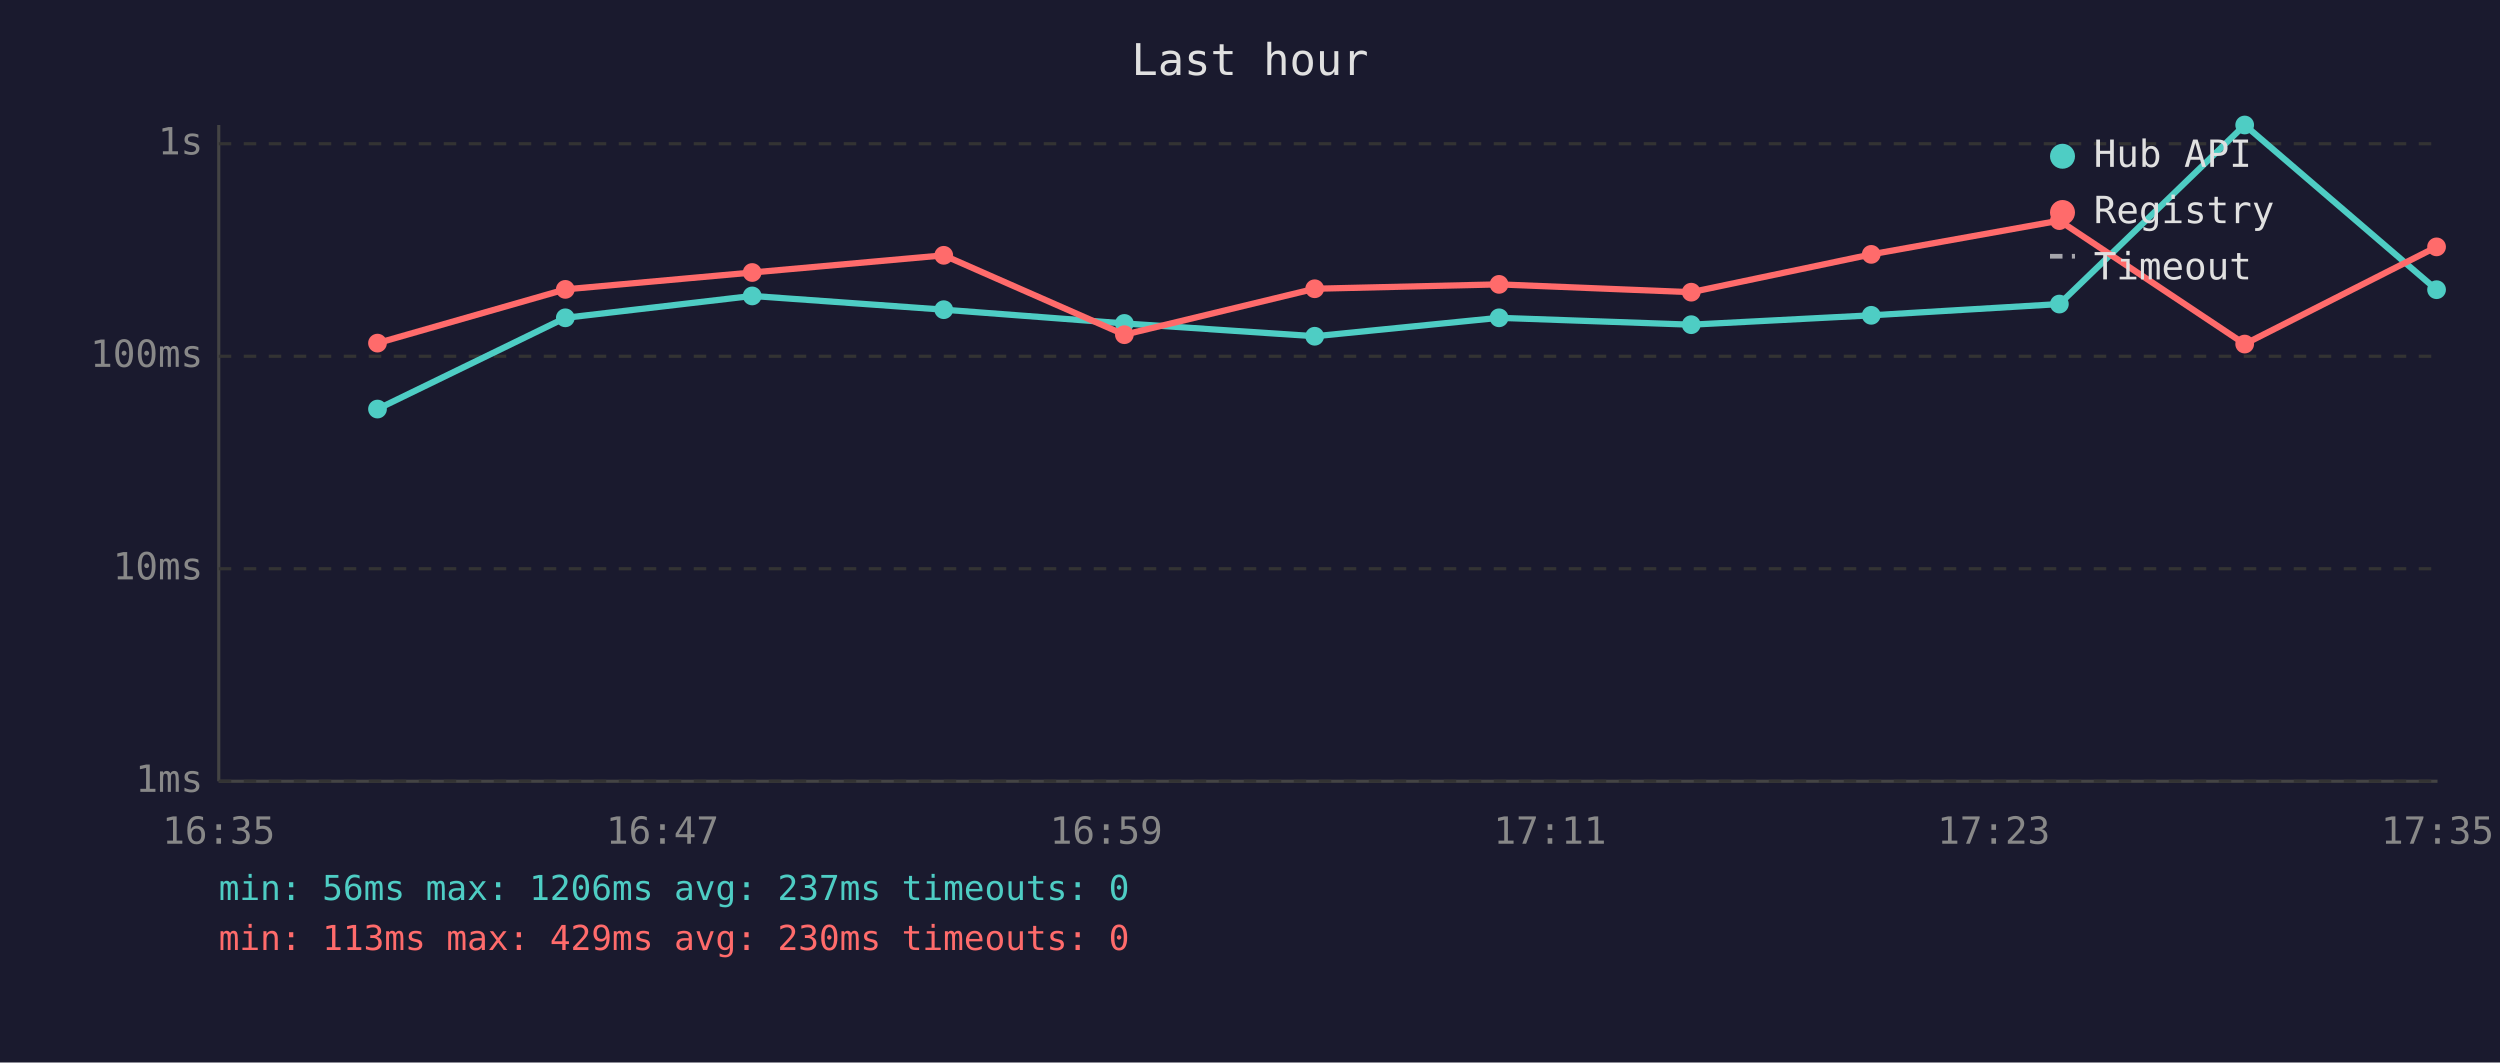
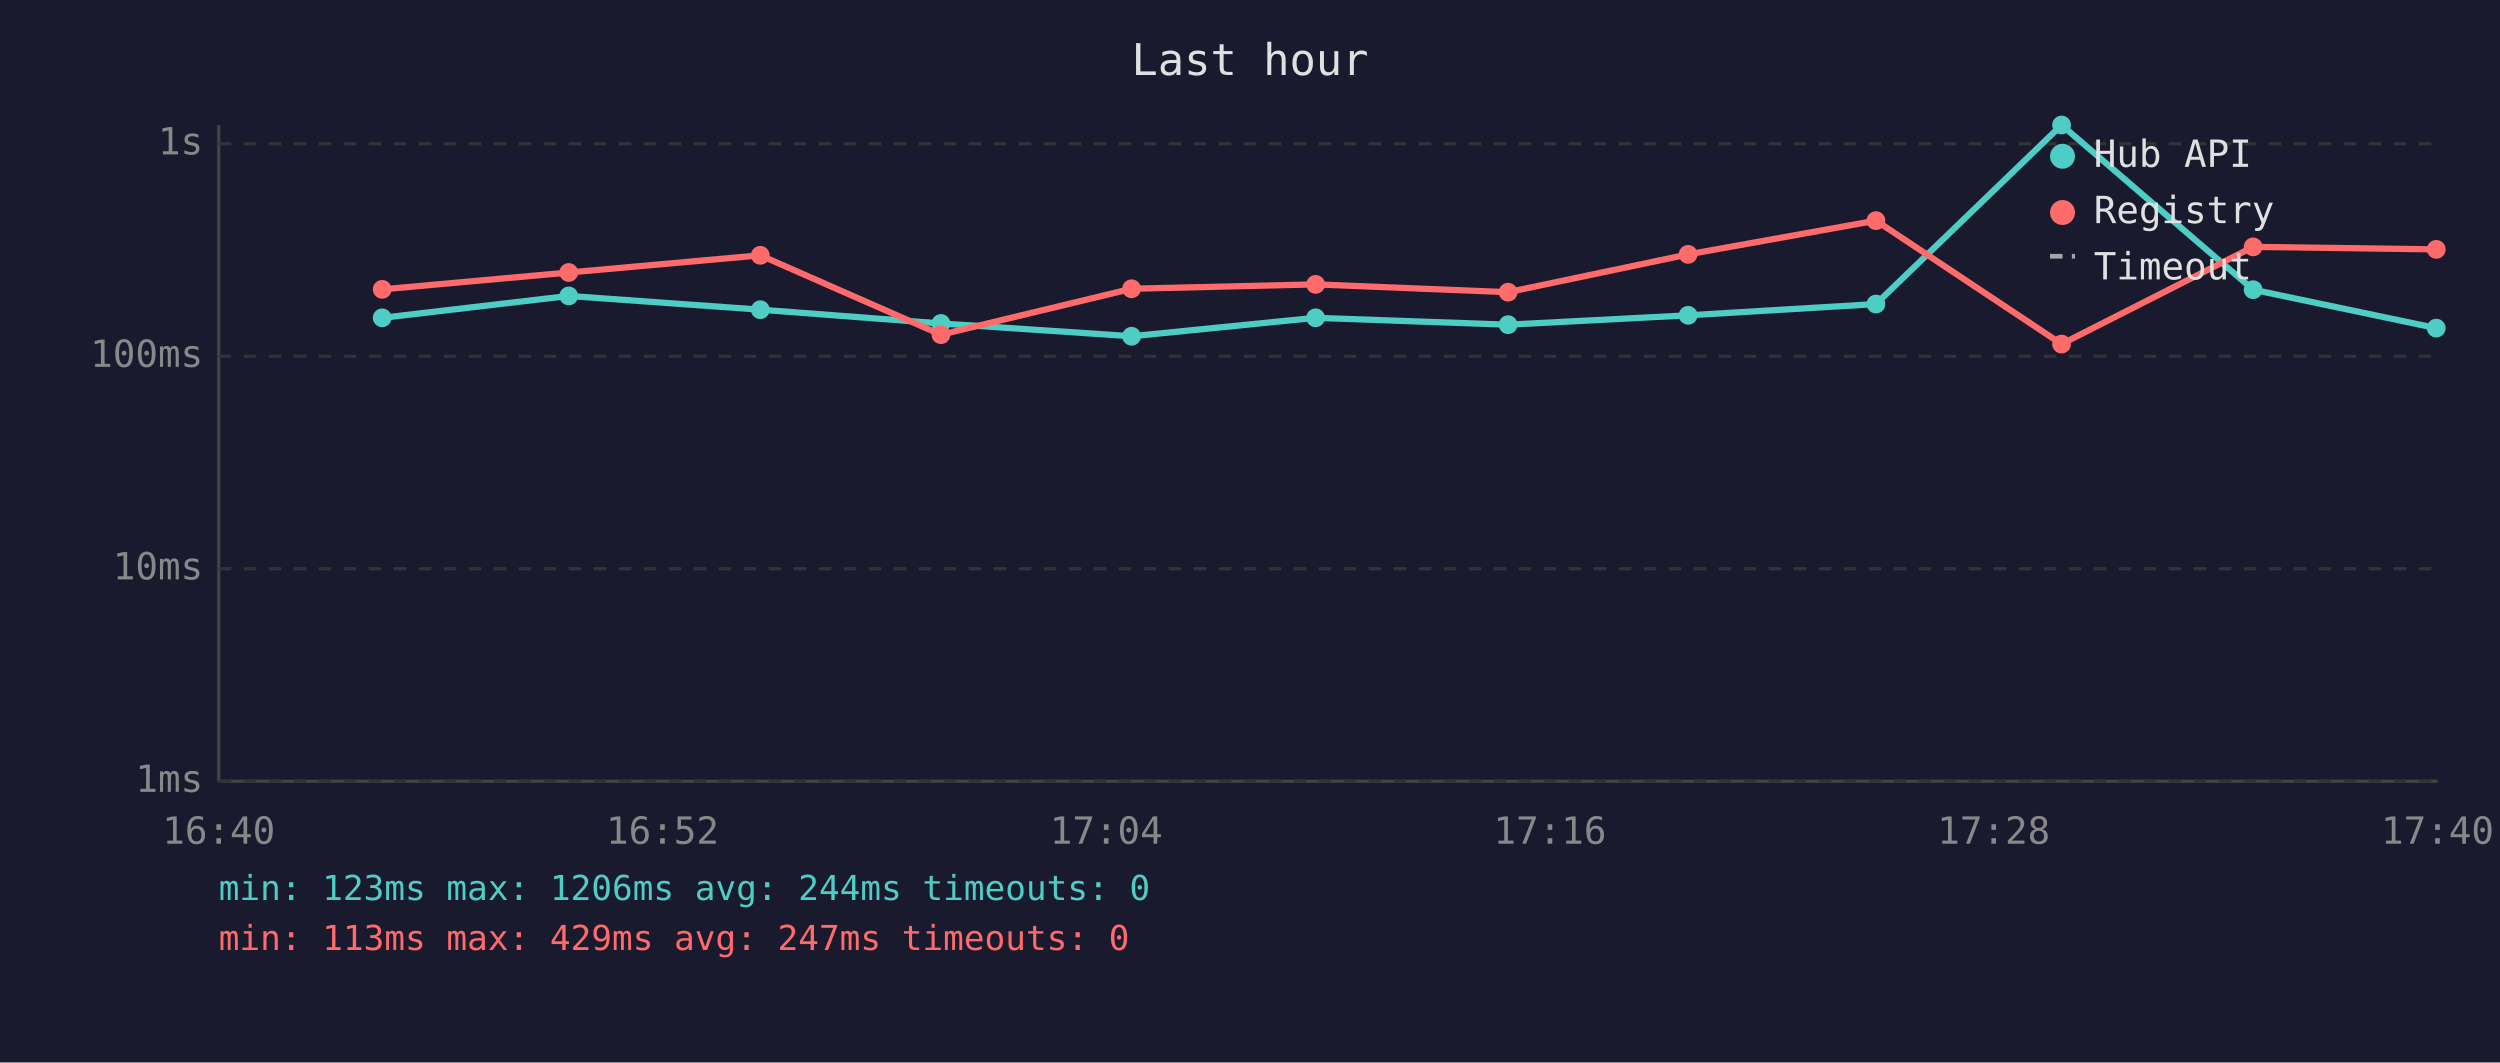
<svg xmlns="http://www.w3.org/2000/svg" viewBox="0 0 800 340" font-family="monospace" font-size="12">
  <rect width="800" height="340" fill="#1a1a2e" />
  <text x="400" y="24" fill="#e0e0e0" font-size="14" text-anchor="middle">Last hour</text>
  <line x1="70" y1="40" x2="70" y2="250" stroke="#444" stroke-width="1" />
  <line x1="70" y1="250" x2="780" y2="250" stroke="#444" stroke-width="1" />
  <line x1="70" y1="250" x2="780" y2="250" stroke="#333" stroke-width="1" stroke-dasharray="4" />
  <text x="65" y="250" fill="#888" text-anchor="end" dominant-baseline="middle">1ms</text>
  <line x1="70" y1="182" x2="780" y2="182" stroke="#333" stroke-width="1" stroke-dasharray="4" />
  <text x="65" y="182" fill="#888" text-anchor="end" dominant-baseline="middle">10ms</text>
  <line x1="70" y1="114" x2="780" y2="114" stroke="#333" stroke-width="1" stroke-dasharray="4" />
  <text x="65" y="114" fill="#888" text-anchor="end" dominant-baseline="middle">100ms</text>
  <line x1="70" y1="46" x2="780" y2="46" stroke="#333" stroke-width="1" stroke-dasharray="4" />
  <text x="65" y="46" fill="#888" text-anchor="end" dominant-baseline="middle">1s</text>
-   <text x="70" y="270" fill="#888" text-anchor="middle">16:35</text>
-   <text x="212" y="270" fill="#888" text-anchor="middle">16:47</text>
-   <text x="354" y="270" fill="#888" text-anchor="middle">16:59</text>
-   <text x="496" y="270" fill="#888" text-anchor="middle">17:11</text>
-   <text x="638" y="270" fill="#888" text-anchor="middle">17:23</text>
-   <text x="780" y="270" fill="#888" text-anchor="middle">17:35</text>
-   <polyline points="120.8,130.9 180.9,101.7 240.7,94.7 302.0,99.1 359.8,103.5 420.7,107.6 479.7,101.7 541.2,103.9 598.8,100.9 659.0,97.3 718.3,40.0 779.7,92.7" fill="none" stroke="#4ecdc4" stroke-width="2" opacity="1" />
-   <circle cx="120.8" cy="130.9" r="3" fill="#4ecdc4" />
-   <circle cx="180.9" cy="101.7" r="3" fill="#4ecdc4" />
-   <circle cx="240.7" cy="94.7" r="3" fill="#4ecdc4" />
-   <circle cx="302.0" cy="99.1" r="3" fill="#4ecdc4" />
-   <circle cx="359.8" cy="103.5" r="3" fill="#4ecdc4" />
-   <circle cx="420.7" cy="107.6" r="3" fill="#4ecdc4" />
-   <circle cx="479.7" cy="101.7" r="3" fill="#4ecdc4" />
-   <circle cx="541.2" cy="103.9" r="3" fill="#4ecdc4" />
-   <circle cx="598.8" cy="100.9" r="3" fill="#4ecdc4" />
-   <circle cx="659.0" cy="97.3" r="3" fill="#4ecdc4" />
-   <circle cx="718.3" cy="40.0" r="3" fill="#4ecdc4" />
-   <circle cx="779.7" cy="92.7" r="3" fill="#4ecdc4" />
-   <polyline points="120.8,109.8 180.9,92.6 240.7,87.2 302.0,81.7 359.8,107.1 420.7,92.4 479.7,91.0 541.2,93.5 598.8,81.4 659.0,70.6 718.3,110.1 779.7,79.0" fill="none" stroke="#ff6b6b" stroke-width="2" opacity="1" />
-   <circle cx="120.8" cy="109.8" r="3" fill="#ff6b6b" />
-   <circle cx="180.9" cy="92.6" r="3" fill="#ff6b6b" />
-   <circle cx="240.7" cy="87.2" r="3" fill="#ff6b6b" />
-   <circle cx="302.0" cy="81.7" r="3" fill="#ff6b6b" />
-   <circle cx="359.8" cy="107.1" r="3" fill="#ff6b6b" />
-   <circle cx="420.7" cy="92.4" r="3" fill="#ff6b6b" />
-   <circle cx="479.7" cy="91.0" r="3" fill="#ff6b6b" />
-   <circle cx="541.2" cy="93.5" r="3" fill="#ff6b6b" />
-   <circle cx="598.8" cy="81.4" r="3" fill="#ff6b6b" />
-   <circle cx="659.0" cy="70.6" r="3" fill="#ff6b6b" />
-   <circle cx="718.3" cy="110.1" r="3" fill="#ff6b6b" />
-   <circle cx="779.7" cy="79.0" r="3" fill="#ff6b6b" />
+   <text x="70" y="270" fill="#888" text-anchor="middle">16:40</text>
+   <text x="212" y="270" fill="#888" text-anchor="middle">16:52</text>
+   <text x="354" y="270" fill="#888" text-anchor="middle">17:04</text>
+   <text x="496" y="270" fill="#888" text-anchor="middle">17:16</text>
+   <text x="638" y="270" fill="#888" text-anchor="middle">17:28</text>
+   <text x="780" y="270" fill="#888" text-anchor="middle">17:40</text>
+   <polyline points="122.3,101.7 182.0,94.7 243.3,99.1 301.1,103.5 362.1,107.6 421.0,101.7 482.6,103.9 540.2,100.9 600.3,97.3 659.7,40.0 721.0,92.7 779.6,105.0" fill="none" stroke="#4ecdc4" stroke-width="2" opacity="1" />
+   <circle cx="122.3" cy="101.7" r="3" fill="#4ecdc4" />
+   <circle cx="182.0" cy="94.7" r="3" fill="#4ecdc4" />
+   <circle cx="243.3" cy="99.1" r="3" fill="#4ecdc4" />
+   <circle cx="301.1" cy="103.5" r="3" fill="#4ecdc4" />
+   <circle cx="362.1" cy="107.6" r="3" fill="#4ecdc4" />
+   <circle cx="421.0" cy="101.7" r="3" fill="#4ecdc4" />
+   <circle cx="482.6" cy="103.9" r="3" fill="#4ecdc4" />
+   <circle cx="540.2" cy="100.9" r="3" fill="#4ecdc4" />
+   <circle cx="600.3" cy="97.3" r="3" fill="#4ecdc4" />
+   <circle cx="659.7" cy="40.0" r="3" fill="#4ecdc4" />
+   <circle cx="721.0" cy="92.7" r="3" fill="#4ecdc4" />
+   <circle cx="779.6" cy="105.0" r="3" fill="#4ecdc4" />
+   <polyline points="122.3,92.6 182.0,87.2 243.3,81.7 301.1,107.1 362.1,92.4 421.0,91.0 482.6,93.5 540.2,81.4 600.3,70.6 659.7,110.1 721.0,79.0 779.6,79.8" fill="none" stroke="#ff6b6b" stroke-width="2" opacity="1" />
+   <circle cx="122.3" cy="92.6" r="3" fill="#ff6b6b" />
+   <circle cx="182.0" cy="87.2" r="3" fill="#ff6b6b" />
+   <circle cx="243.3" cy="81.7" r="3" fill="#ff6b6b" />
+   <circle cx="301.1" cy="107.1" r="3" fill="#ff6b6b" />
+   <circle cx="362.1" cy="92.4" r="3" fill="#ff6b6b" />
+   <circle cx="421.0" cy="91.0" r="3" fill="#ff6b6b" />
+   <circle cx="482.6" cy="93.5" r="3" fill="#ff6b6b" />
+   <circle cx="540.2" cy="81.4" r="3" fill="#ff6b6b" />
+   <circle cx="600.3" cy="70.6" r="3" fill="#ff6b6b" />
+   <circle cx="659.7" cy="110.1" r="3" fill="#ff6b6b" />
+   <circle cx="721.0" cy="79.0" r="3" fill="#ff6b6b" />
+   <circle cx="779.6" cy="79.8" r="3" fill="#ff6b6b" />
  <circle cx="660" cy="50" r="4" fill="#4ecdc4" />
  <text x="670" y="50" fill="#e0e0e0" dominant-baseline="middle">Hub API</text>
  <circle cx="660" cy="68" r="4" fill="#ff6b6b" />
  <text x="670" y="68" fill="#e0e0e0" dominant-baseline="middle">Registry</text>
  <line x1="656" y1="82" x2="664" y2="82" stroke="#e0e0e0" stroke-width="1.5" stroke-dasharray="4,3" opacity="0.7" />
  <text x="670" y="86" fill="#e0e0e0" dominant-baseline="middle">Timeout</text>
-   <text x="70" y="288" fill="#4ecdc4" font-size="11">min: 56ms  max: 1206ms  avg: 237ms  timeouts: 0</text>
-   <text x="70" y="304" fill="#ff6b6b" font-size="11">min: 113ms  max: 429ms  avg: 230ms  timeouts: 0</text>
+   <text x="70" y="288" fill="#4ecdc4" font-size="11">min: 123ms  max: 1206ms  avg: 244ms  timeouts: 0</text>
+   <text x="70" y="304" fill="#ff6b6b" font-size="11">min: 113ms  max: 429ms  avg: 247ms  timeouts: 0</text>
</svg>
